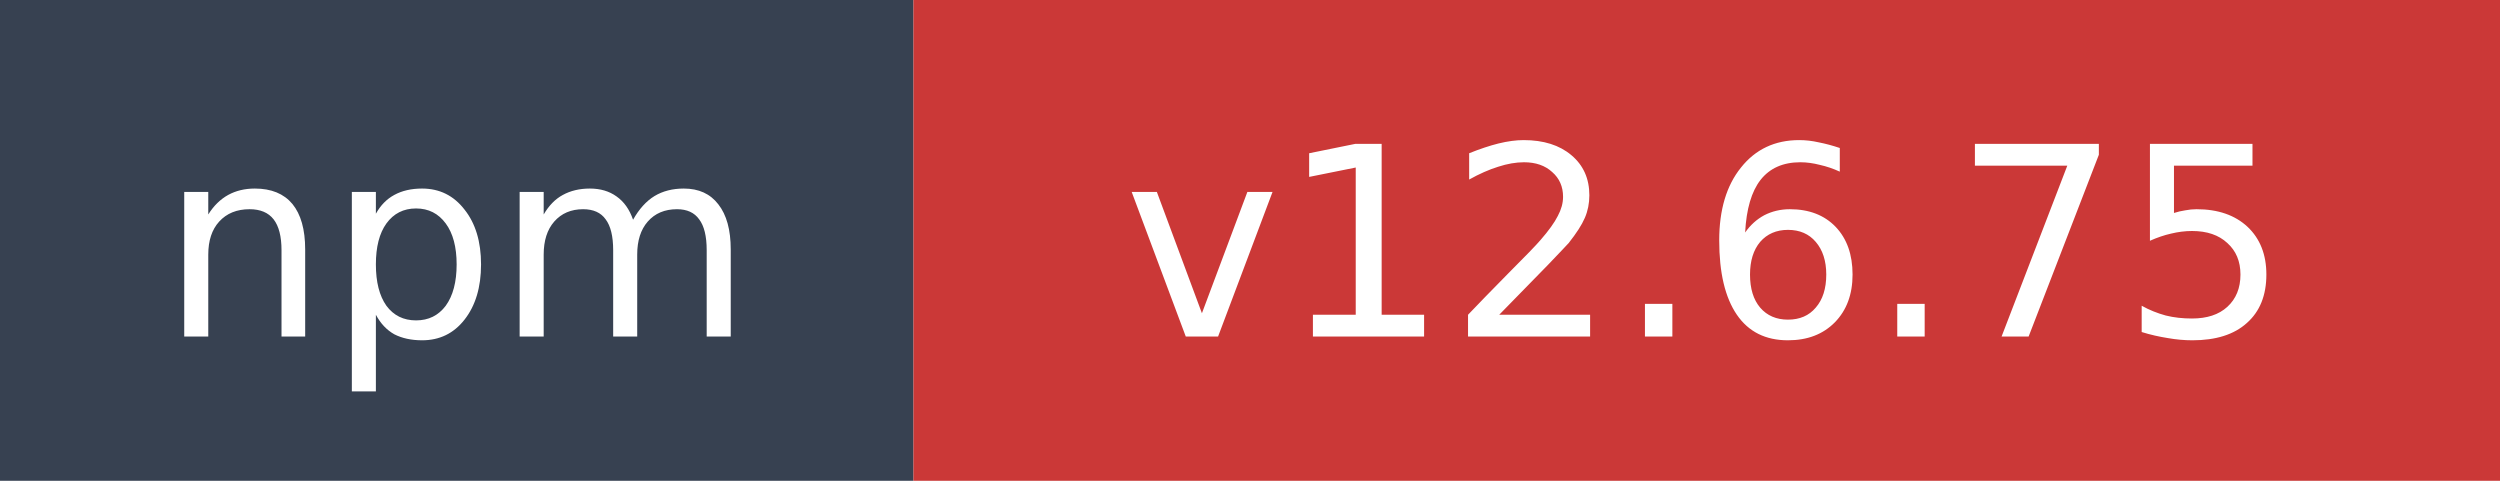
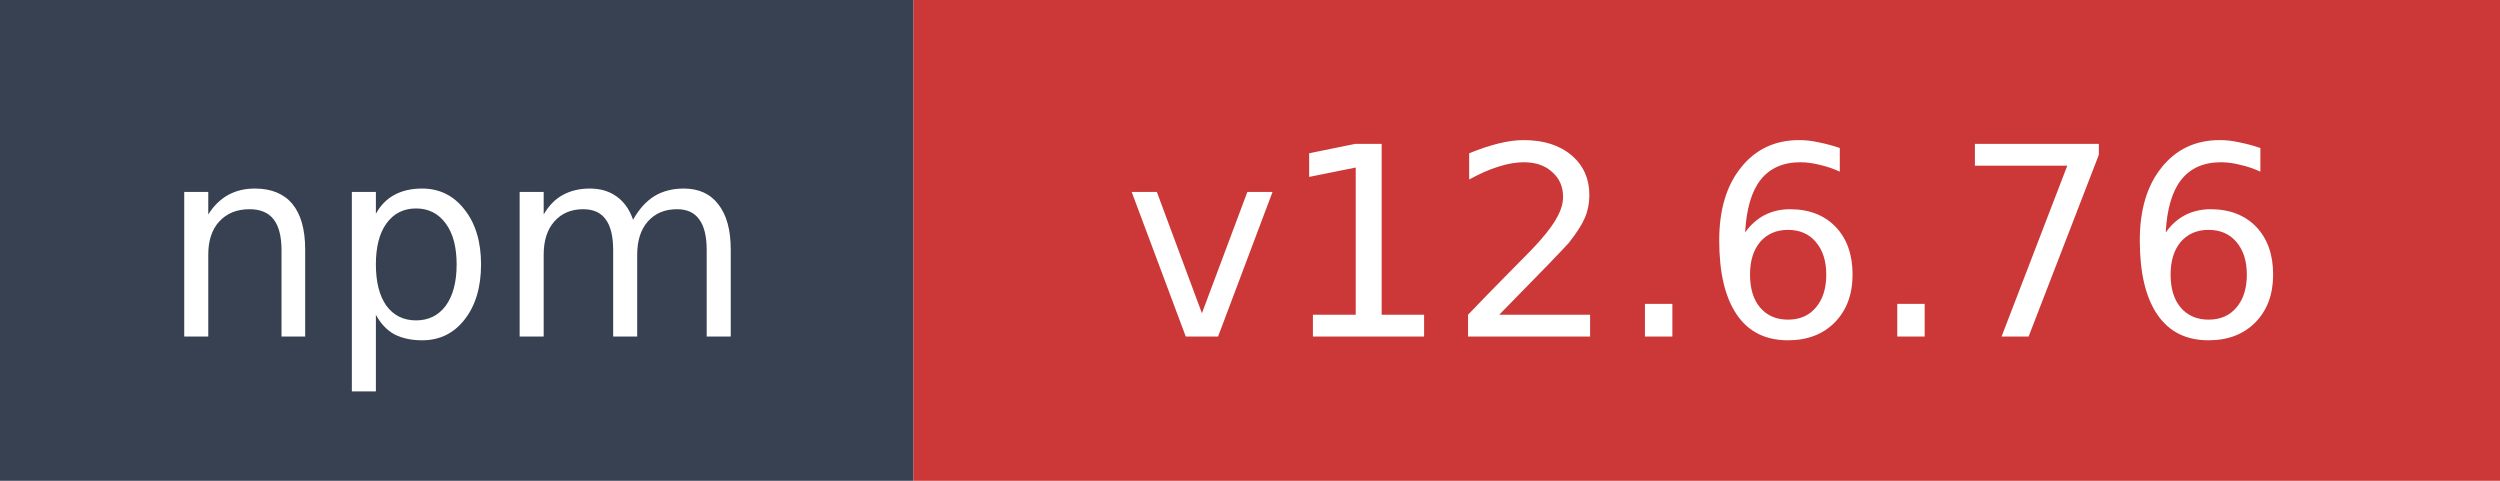
- <svg xmlns="http://www.w3.org/2000/svg" width="104" height="20" role="img" aria-label="npm: v12.6.75">
+ <svg xmlns="http://www.w3.org/2000/svg" width="104" height="20" role="img" aria-label="npm: v12.6.76">
  <rect width="38" height="20" fill="#374151" />
  <rect x="38" width="66" height="20" fill="#cb3837" />
  <text x="19" y="14" fill="#ffffff" font-family="Verdana,Geneva,DejaVu Sans,sans-serif" font-size="11" text-anchor="middle">npm</text>
-   <text x="71" y="14" fill="#ffffff" font-family="Verdana,Geneva,DejaVu Sans,sans-serif" font-size="11" text-anchor="middle">v12.6.75</text>
+   <text x="71" y="14" fill="#ffffff" font-family="Verdana,Geneva,DejaVu Sans,sans-serif" font-size="11" text-anchor="middle">v12.6.76</text>
</svg>
